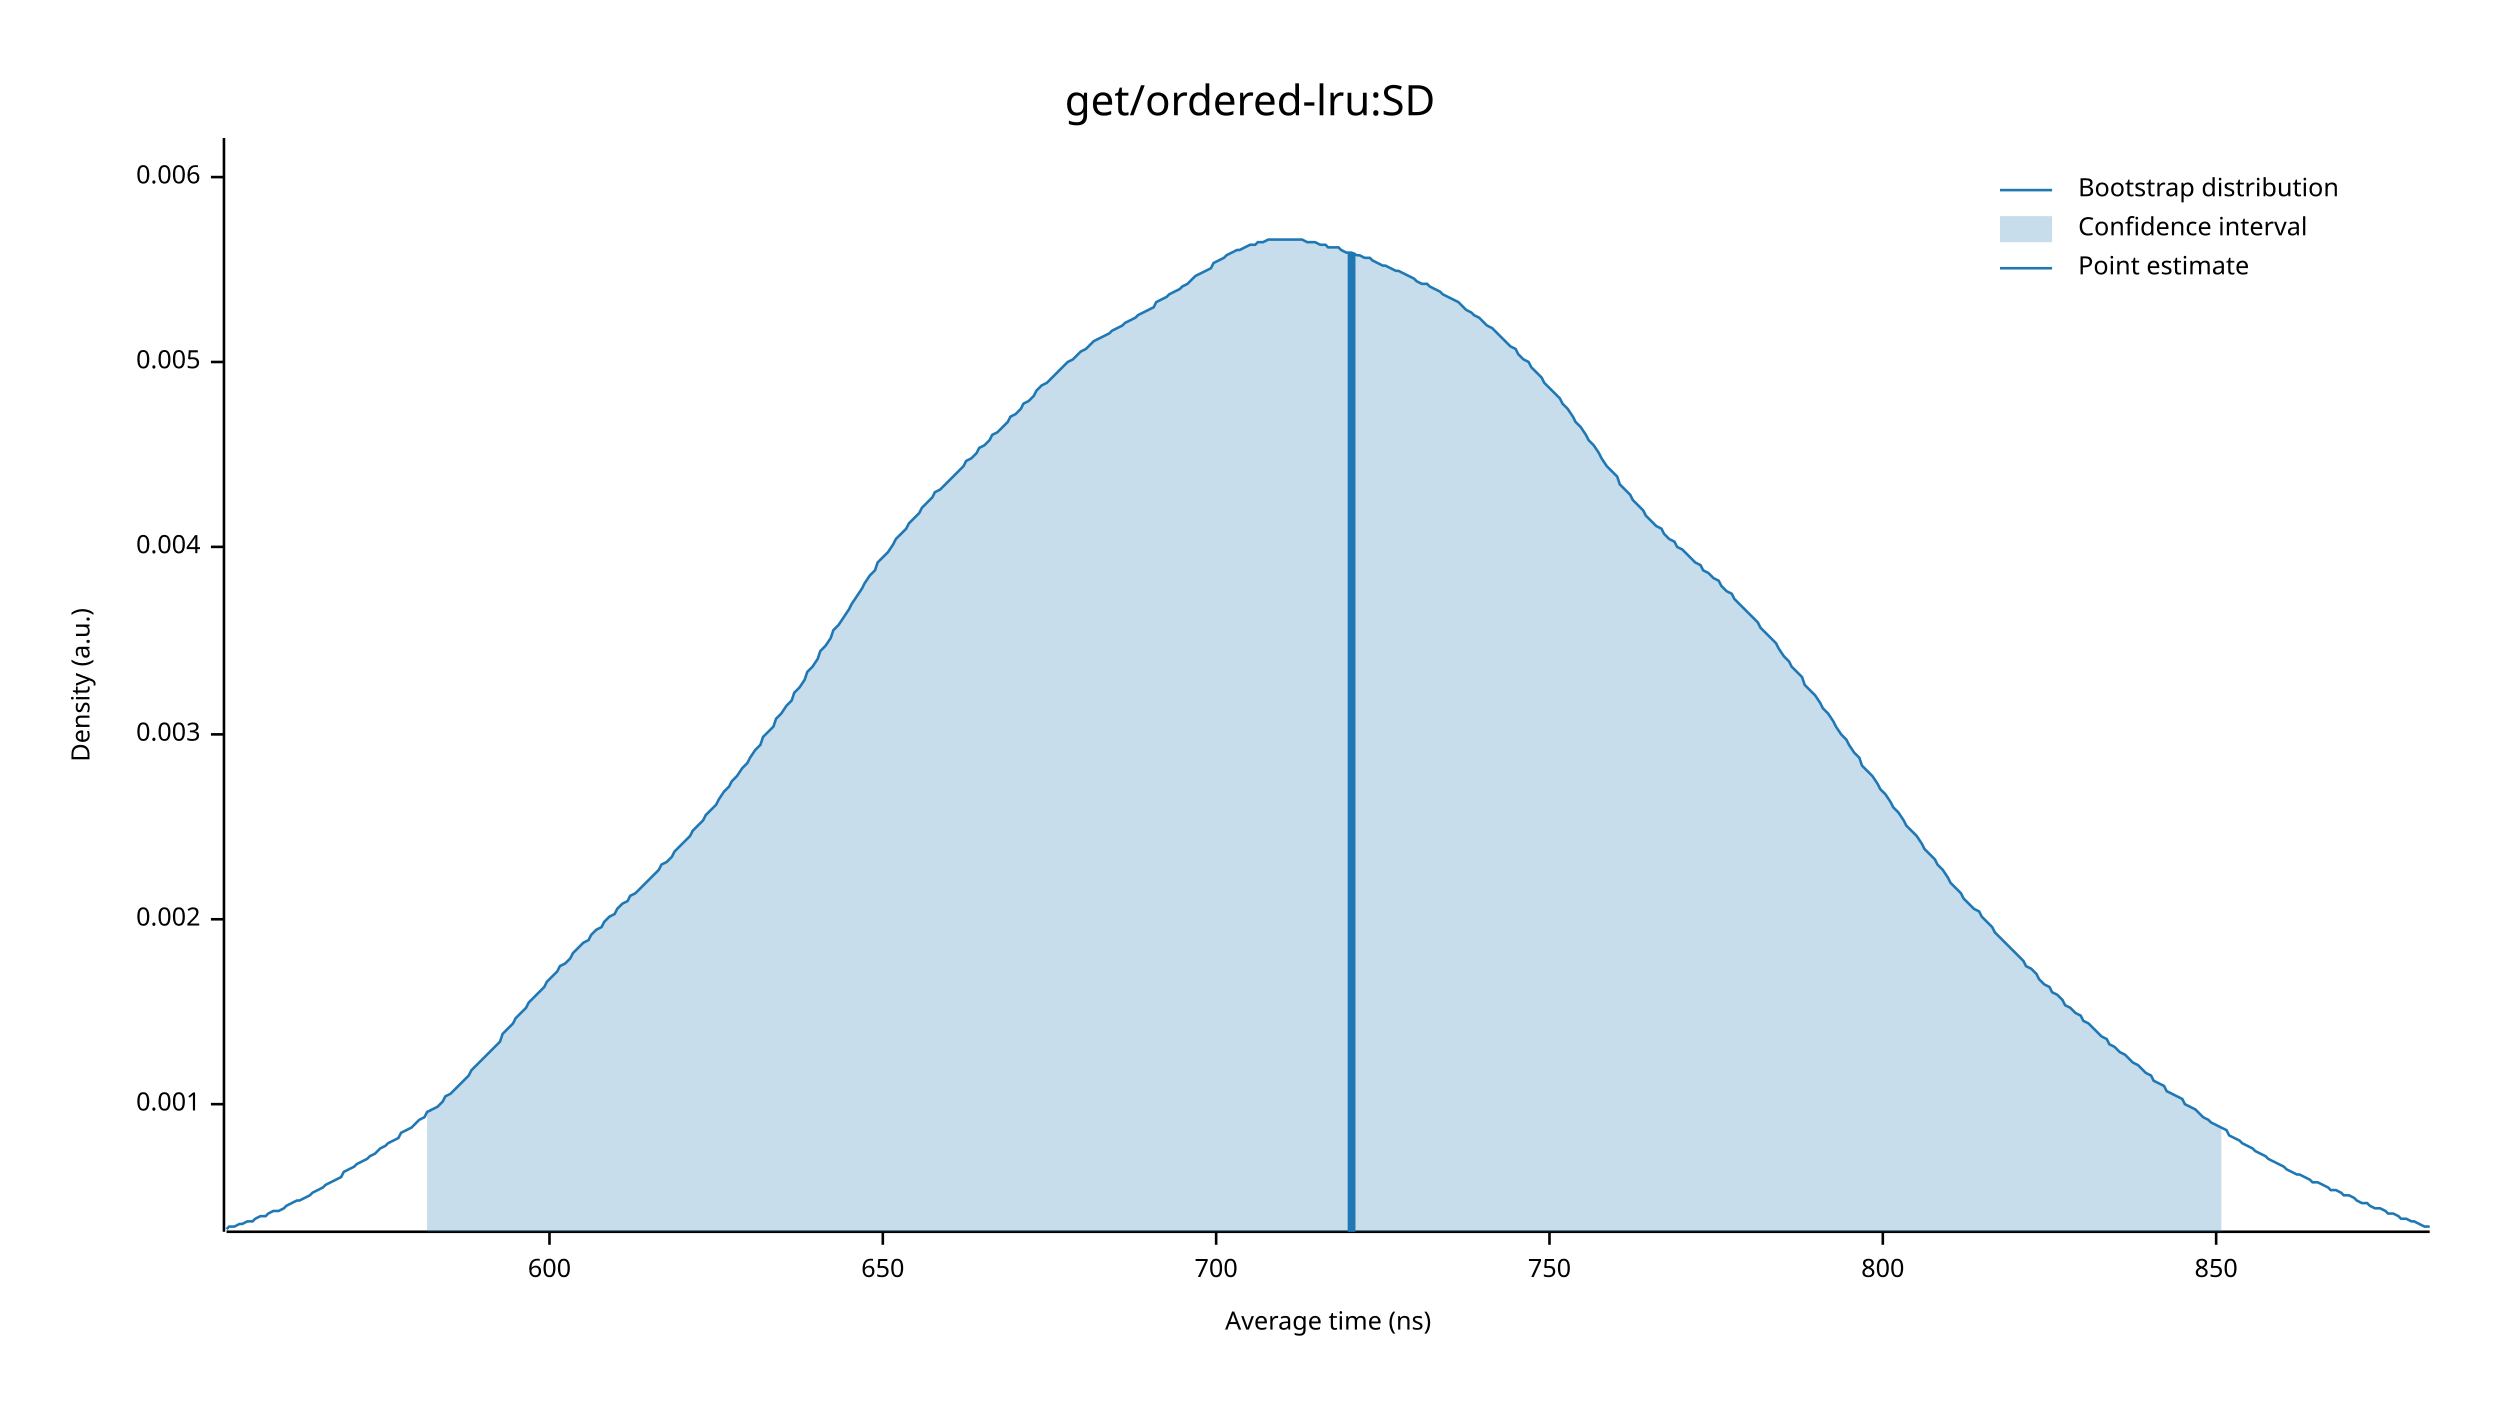
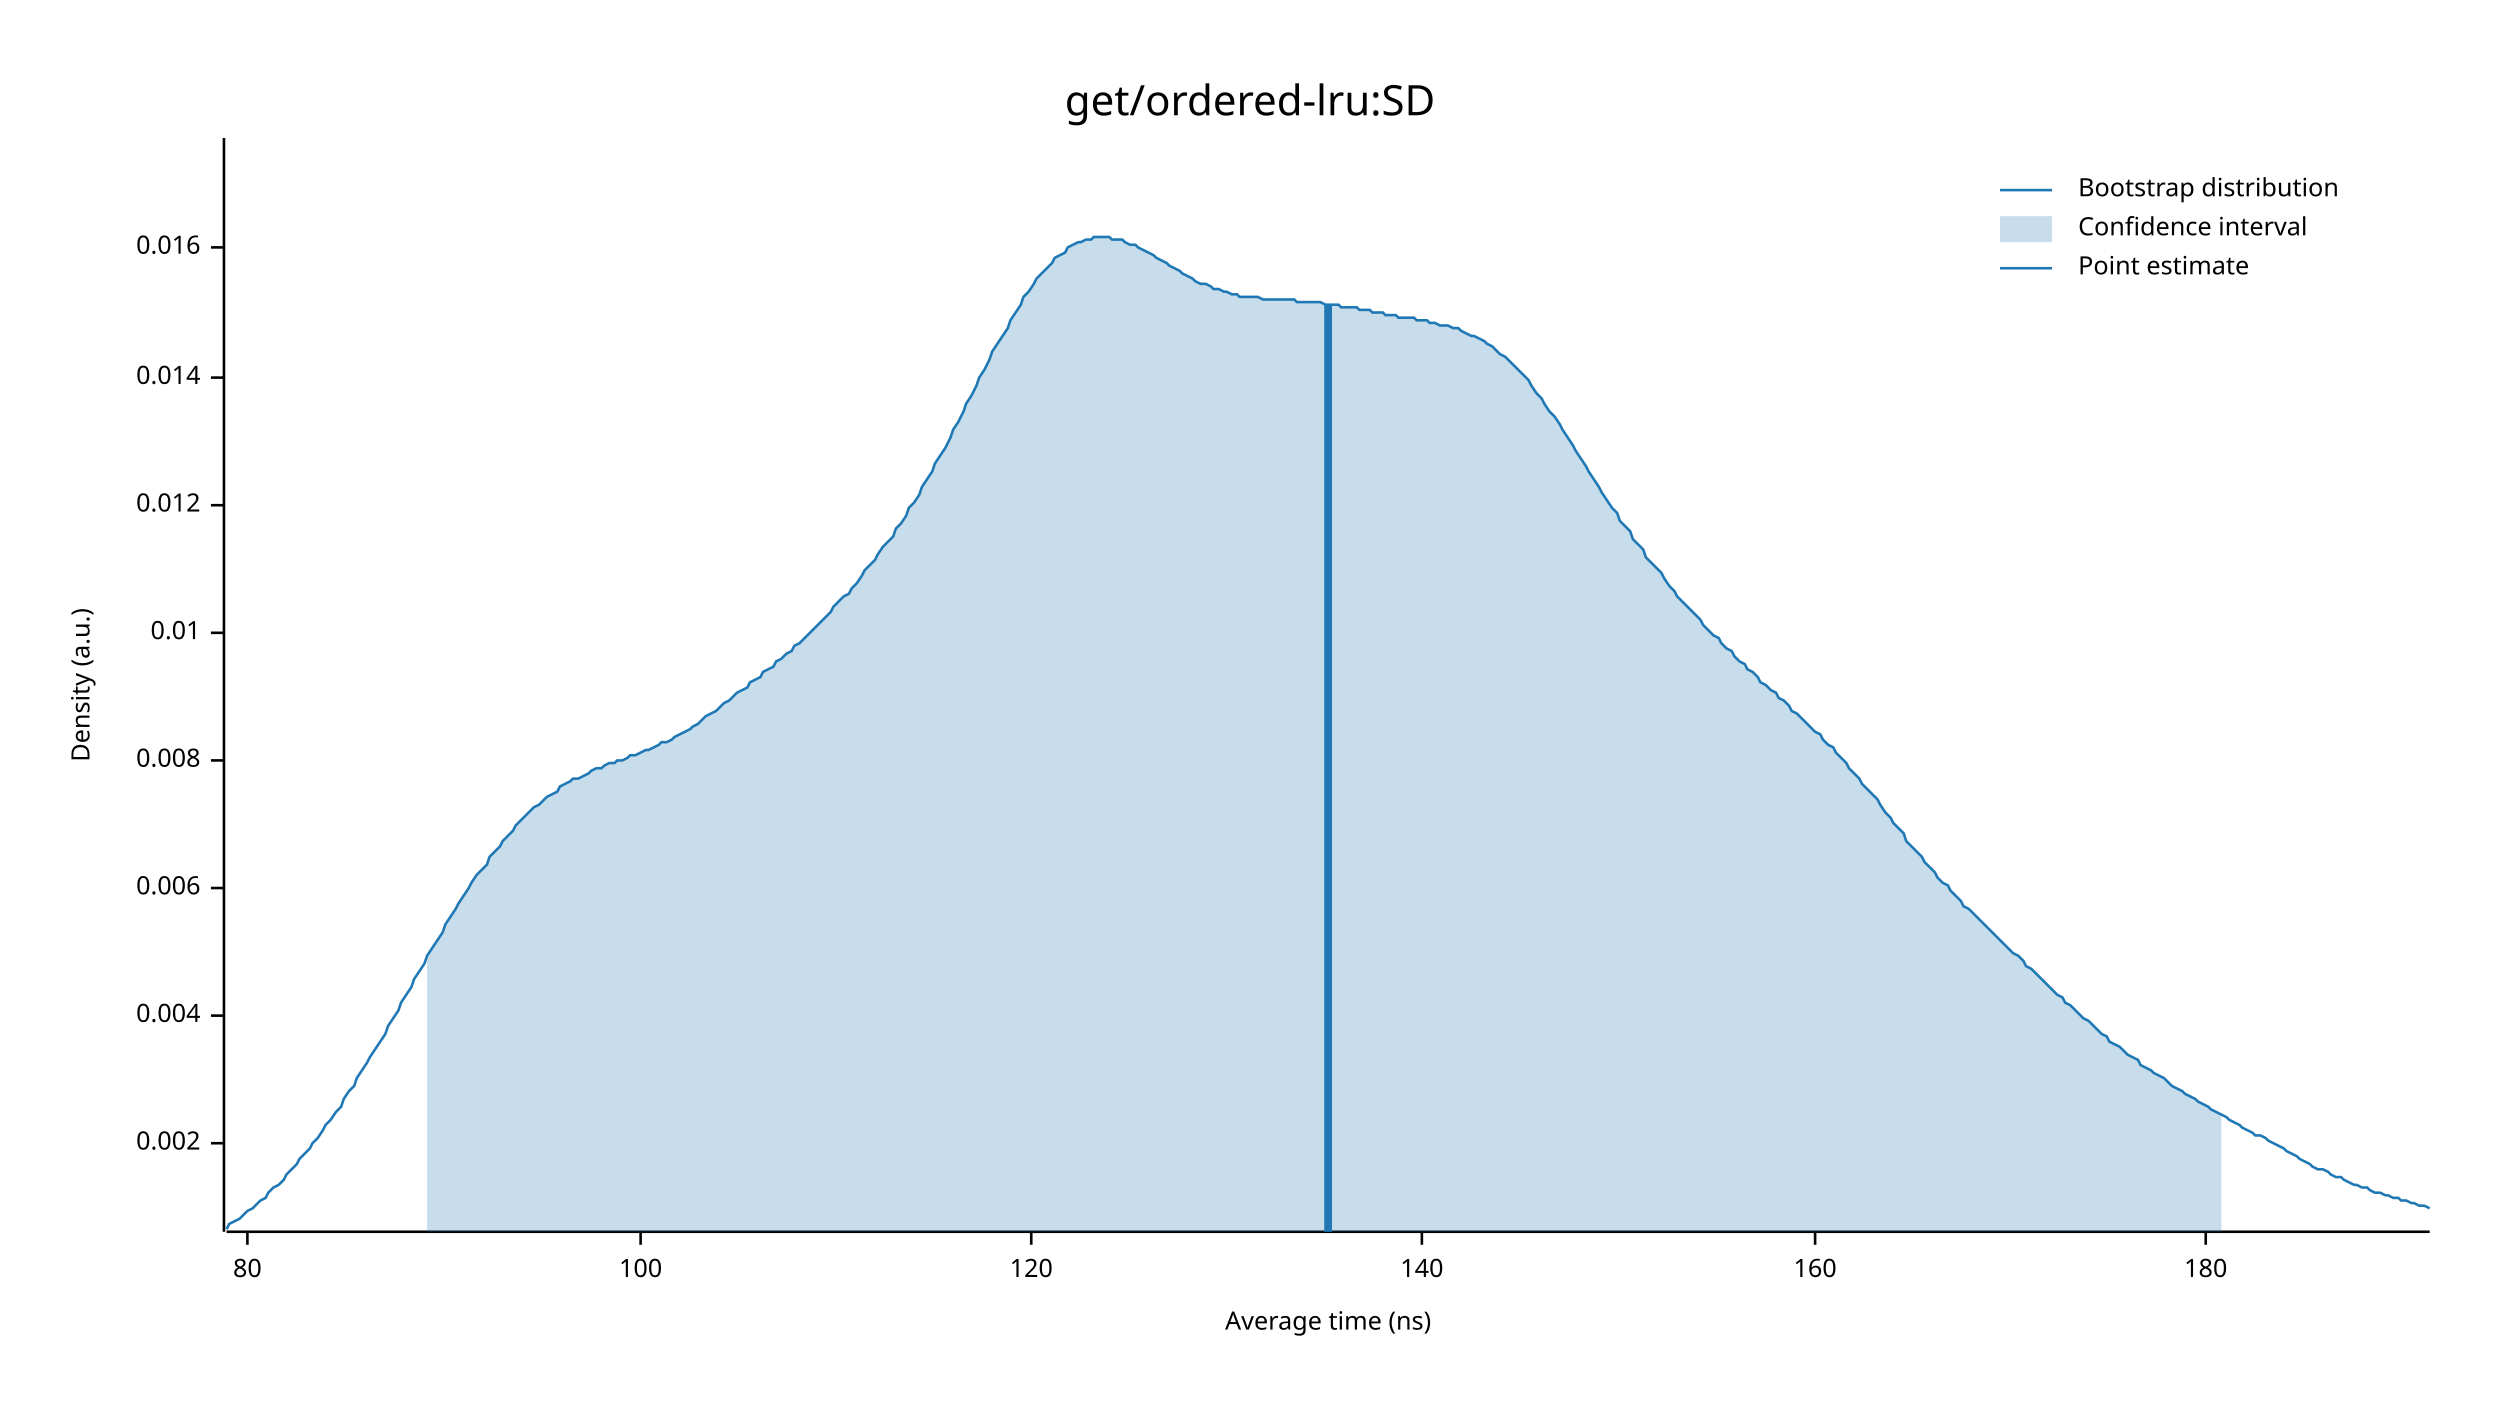
<svg xmlns="http://www.w3.org/2000/svg" width="960" height="540" viewBox="0 0 960 540">
  <text x="480" y="32" dy="0.76em" text-anchor="middle" font-family="sans-serif" font-size="16.129" opacity="1" fill="#000000">
get/ordered-lru:SD
</text>
  <text x="27" y="263" dy="0.76em" text-anchor="middle" font-family="sans-serif" font-size="9.677" opacity="1" fill="#000000" transform="rotate(270, 27, 263)">
Density (a.u.)
</text>
  <text x="510" y="513" dy="-0.5ex" text-anchor="middle" font-family="sans-serif" font-size="9.677" opacity="1" fill="#000000">
Average time (ns)
</text>
  <polyline fill="none" opacity="1" stroke="#000000" stroke-width="1" points="86,53 86,473 " />
-   <text x="77" y="424" dy="0.5ex" text-anchor="end" font-family="sans-serif" font-size="9.677" opacity="1" fill="#000000">
- 0.001
- </text>
-   <polyline fill="none" opacity="1" stroke="#000000" stroke-width="1" points="81,424 86,424 " />
-   <text x="77" y="353" dy="0.5ex" text-anchor="end" font-family="sans-serif" font-size="9.677" opacity="1" fill="#000000">
+   <text x="77" y="439" dy="0.5ex" text-anchor="end" font-family="sans-serif" font-size="9.677" opacity="1" fill="#000000">
0.002
</text>
-   <polyline fill="none" opacity="1" stroke="#000000" stroke-width="1" points="81,353 86,353 " />
-   <text x="77" y="282" dy="0.5ex" text-anchor="end" font-family="sans-serif" font-size="9.677" opacity="1" fill="#000000">
- 0.003
- </text>
-   <polyline fill="none" opacity="1" stroke="#000000" stroke-width="1" points="81,282 86,282 " />
-   <text x="77" y="210" dy="0.5ex" text-anchor="end" font-family="sans-serif" font-size="9.677" opacity="1" fill="#000000">
+   <polyline fill="none" opacity="1" stroke="#000000" stroke-width="1" points="81,439 86,439 " />
+   <text x="77" y="390" dy="0.5ex" text-anchor="end" font-family="sans-serif" font-size="9.677" opacity="1" fill="#000000">
0.004
</text>
-   <polyline fill="none" opacity="1" stroke="#000000" stroke-width="1" points="81,210 86,210 " />
-   <text x="77" y="139" dy="0.5ex" text-anchor="end" font-family="sans-serif" font-size="9.677" opacity="1" fill="#000000">
- 0.005
- </text>
-   <polyline fill="none" opacity="1" stroke="#000000" stroke-width="1" points="81,139 86,139 " />
-   <text x="77" y="68" dy="0.5ex" text-anchor="end" font-family="sans-serif" font-size="9.677" opacity="1" fill="#000000">
+   <polyline fill="none" opacity="1" stroke="#000000" stroke-width="1" points="81,390 86,390 " />
+   <text x="77" y="341" dy="0.5ex" text-anchor="end" font-family="sans-serif" font-size="9.677" opacity="1" fill="#000000">
0.006
</text>
-   <polyline fill="none" opacity="1" stroke="#000000" stroke-width="1" points="81,68 86,68 " />
+   <polyline fill="none" opacity="1" stroke="#000000" stroke-width="1" points="81,341 86,341 " />
+   <text x="77" y="292" dy="0.5ex" text-anchor="end" font-family="sans-serif" font-size="9.677" opacity="1" fill="#000000">
+ 0.008
+ </text>
+   <polyline fill="none" opacity="1" stroke="#000000" stroke-width="1" points="81,292 86,292 " />
+   <text x="77" y="243" dy="0.5ex" text-anchor="end" font-family="sans-serif" font-size="9.677" opacity="1" fill="#000000">
+ 0.01
+ </text>
+   <polyline fill="none" opacity="1" stroke="#000000" stroke-width="1" points="81,243 86,243 " />
+   <text x="77" y="194" dy="0.5ex" text-anchor="end" font-family="sans-serif" font-size="9.677" opacity="1" fill="#000000">
+ 0.012
+ </text>
+   <polyline fill="none" opacity="1" stroke="#000000" stroke-width="1" points="81,194 86,194 " />
+   <text x="77" y="145" dy="0.5ex" text-anchor="end" font-family="sans-serif" font-size="9.677" opacity="1" fill="#000000">
+ 0.014
+ </text>
+   <polyline fill="none" opacity="1" stroke="#000000" stroke-width="1" points="81,145 86,145 " />
+   <text x="77" y="95" dy="0.5ex" text-anchor="end" font-family="sans-serif" font-size="9.677" opacity="1" fill="#000000">
+ 0.016
+ </text>
+   <polyline fill="none" opacity="1" stroke="#000000" stroke-width="1" points="81,95 86,95 " />
  <polyline fill="none" opacity="1" stroke="#000000" stroke-width="1" points="87,473 933,473 " />
-   <text x="211" y="483" dy="0.76em" text-anchor="middle" font-family="sans-serif" font-size="9.677" opacity="1" fill="#000000">
- 600
+   <text x="95" y="483" dy="0.76em" text-anchor="middle" font-family="sans-serif" font-size="9.677" opacity="1" fill="#000000">
+ 80
</text>
-   <polyline fill="none" opacity="1" stroke="#000000" stroke-width="1" points="211,473 211,478 " />
-   <text x="339" y="483" dy="0.76em" text-anchor="middle" font-family="sans-serif" font-size="9.677" opacity="1" fill="#000000">
- 650
+   <polyline fill="none" opacity="1" stroke="#000000" stroke-width="1" points="95,473 95,478 " />
+   <text x="246" y="483" dy="0.76em" text-anchor="middle" font-family="sans-serif" font-size="9.677" opacity="1" fill="#000000">
+ 100
</text>
-   <polyline fill="none" opacity="1" stroke="#000000" stroke-width="1" points="339,473 339,478 " />
-   <text x="467" y="483" dy="0.76em" text-anchor="middle" font-family="sans-serif" font-size="9.677" opacity="1" fill="#000000">
- 700
+   <polyline fill="none" opacity="1" stroke="#000000" stroke-width="1" points="246,473 246,478 " />
+   <text x="396" y="483" dy="0.76em" text-anchor="middle" font-family="sans-serif" font-size="9.677" opacity="1" fill="#000000">
+ 120
</text>
-   <polyline fill="none" opacity="1" stroke="#000000" stroke-width="1" points="467,473 467,478 " />
-   <text x="595" y="483" dy="0.76em" text-anchor="middle" font-family="sans-serif" font-size="9.677" opacity="1" fill="#000000">
- 750
+   <polyline fill="none" opacity="1" stroke="#000000" stroke-width="1" points="396,473 396,478 " />
+   <text x="546" y="483" dy="0.76em" text-anchor="middle" font-family="sans-serif" font-size="9.677" opacity="1" fill="#000000">
+ 140
</text>
-   <polyline fill="none" opacity="1" stroke="#000000" stroke-width="1" points="595,473 595,478 " />
-   <text x="723" y="483" dy="0.76em" text-anchor="middle" font-family="sans-serif" font-size="9.677" opacity="1" fill="#000000">
- 800
+   <polyline fill="none" opacity="1" stroke="#000000" stroke-width="1" points="546,473 546,478 " />
+   <text x="697" y="483" dy="0.76em" text-anchor="middle" font-family="sans-serif" font-size="9.677" opacity="1" fill="#000000">
+ 160
</text>
-   <polyline fill="none" opacity="1" stroke="#000000" stroke-width="1" points="723,473 723,478 " />
-   <text x="851" y="483" dy="0.76em" text-anchor="middle" font-family="sans-serif" font-size="9.677" opacity="1" fill="#000000">
- 850
+   <polyline fill="none" opacity="1" stroke="#000000" stroke-width="1" points="697,473 697,478 " />
+   <text x="847" y="483" dy="0.76em" text-anchor="middle" font-family="sans-serif" font-size="9.677" opacity="1" fill="#000000">
+ 180
</text>
-   <polyline fill="none" opacity="1" stroke="#000000" stroke-width="1" points="851,473 851,478 " />
-   <polyline fill="none" opacity="1" stroke="#1F78B4" stroke-width="1" points="87,472 88,471 90,471 92,470 93,470 95,469 97,469 98,468 100,467 102,467 103,466 105,465 107,465 109,464 110,463 112,462 114,461 115,461 117,460 119,459 120,458 122,457 124,456 125,455 127,454 129,453 131,452 132,450 134,449 136,448 137,447 139,446 141,445 142,444 144,443 146,441 148,440 149,439 151,438 153,437 154,435 156,434 158,433 159,432 161,430 163,429 164,427 166,426 168,425 170,423 171,421 173,420 175,418 176,417 178,415 180,413 181,411 183,409 185,407 187,405 188,404 190,402 192,400 193,397 195,395 197,393 198,391 200,389 202,387 203,385 205,383 207,381 209,379 210,377 212,375 214,373 215,371 217,370 219,368 220,366 222,364 224,362 226,361 227,359 229,357 231,356 232,354 234,352 236,351 237,349 239,347 241,346 242,344 244,343 246,341 248,339 249,338 251,336 253,334 254,332 256,331 258,329 259,327 261,325 263,323 265,321 266,319 268,317 270,315 271,313 273,311 275,309 276,307 278,304 280,302 281,300 283,298 285,295 287,293 288,291 290,288 292,286 293,283 295,281 297,279 298,276 300,274 302,271 304,269 305,266 307,264 309,261 310,258 312,256 314,253 315,250 317,248 319,245 320,242 322,240 324,237 326,234 327,232 329,229 331,226 332,224 334,221 336,219 337,216 339,214 341,212 343,209 344,207 346,205 348,203 349,201 351,199 353,197 354,195 356,193 358,191 359,189 361,188 363,186 365,184 366,183 368,181 370,179 371,177 373,176 375,174 376,172 378,171 380,169 381,167 383,166 385,164 387,162 388,160 390,159 392,157 393,155 395,154 397,152 398,150 400,148 402,147 404,145 405,144 407,142 409,140 410,139 412,138 414,136 415,135 417,134 419,132 420,131 422,130 424,129 426,128 427,127 429,126 431,125 432,124 434,123 436,122 437,121 439,120 441,119 443,118 444,116 446,115 448,114 449,113 451,112 453,111 454,110 456,109 458,107 459,106 461,105 463,104 465,103 466,101 468,100 470,99 471,98 473,97 475,96 476,96 478,95 480,94 482,94 483,93 485,93 487,92 488,92 490,92 492,92 493,92 495,92 497,92 498,92 500,92 502,93 504,93 505,93 507,94 509,94 510,95 512,95 514,95 515,96 517,97 519,97 521,98 522,98 524,99 526,99 527,100 529,101 531,102 532,102 534,103 536,104 537,104 539,105 541,106 543,107 544,108 546,109 548,109 549,110 551,111 553,112 554,113 556,114 558,115 560,116 561,117 563,119 565,120 566,121 568,122 570,124 571,125 573,126 575,128 576,129 578,131 580,133 582,134 583,136 585,138 587,139 588,141 590,143 592,145 593,147 595,149 597,151 599,153 600,155 602,157 604,160 605,162 607,164 609,167 610,169 612,171 614,174 615,176 617,179 619,181 621,183 622,186 624,188 626,190 627,192 629,194 631,196 632,198 634,200 636,202 638,203 639,205 641,207 643,208 644,210 646,211 648,213 649,214 651,216 653,217 654,219 656,220 658,222 660,223 661,225 663,227 665,228 666,230 668,232 670,234 671,235 673,237 675,239 676,241 678,243 680,245 682,247 683,249 685,252 687,254 688,256 690,258 692,260 693,263 695,265 697,267 699,270 700,272 702,274 704,277 705,279 707,282 709,284 710,286 712,289 714,291 715,294 717,296 719,298 721,301 722,303 724,305 726,308 727,310 729,312 731,315 732,317 734,319 736,321 738,324 739,326 741,328 743,330 744,332 746,334 748,337 749,339 751,341 753,343 754,345 756,347 758,349 760,350 761,352 763,354 765,356 766,358 768,360 770,362 771,363 773,365 775,367 777,369 778,371 780,372 782,374 783,376 785,378 787,379 788,381 790,382 792,384 793,386 795,387 797,389 799,390 800,392 802,393 804,395 805,396 807,398 809,399 810,401 812,402 814,404 816,405 817,406 819,408 821,409 822,410 824,412 826,413 827,415 829,416 831,417 832,419 834,420 836,421 838,422 839,424 841,425 843,426 844,427 846,429 848,430 849,431 851,432 853,433 855,434 856,436 858,437 860,438 861,439 863,440 865,441 866,442 868,443 870,444 871,445 873,446 875,447 877,448 878,449 880,450 882,451 883,451 885,452 887,453 888,454 890,454 892,455 894,456 895,457 897,457 899,458 900,459 902,459 904,460 905,461 907,462 909,462 910,463 912,464 914,464 916,465 917,466 919,466 921,467 922,468 924,468 926,469 927,469 929,470 931,471 933,471 " />
-   <polygon opacity="0.25" fill="#1F78B4" points="164,427 166,426 168,425 170,423 171,421 173,420 175,418 176,417 178,415 180,413 181,411 183,409 185,407 187,405 188,404 190,402 192,400 193,397 195,395 197,393 198,391 200,389 202,387 203,385 205,383 207,381 209,379 210,377 212,375 214,373 215,371 217,370 219,368 220,366 222,364 224,362 226,361 227,359 229,357 231,356 232,354 234,352 236,351 237,349 239,347 241,346 242,344 244,343 246,341 248,339 249,338 251,336 253,334 254,332 256,331 258,329 259,327 261,325 263,323 265,321 266,319 268,317 270,315 271,313 273,311 275,309 276,307 278,304 280,302 281,300 283,298 285,295 287,293 288,291 290,288 292,286 293,283 295,281 297,279 298,276 300,274 302,271 304,269 305,266 307,264 309,261 310,258 312,256 314,253 315,250 317,248 319,245 320,242 322,240 324,237 326,234 327,232 329,229 331,226 332,224 334,221 336,219 337,216 339,214 341,212 343,209 344,207 346,205 348,203 349,201 351,199 353,197 354,195 356,193 358,191 359,189 361,188 363,186 365,184 366,183 368,181 370,179 371,177 373,176 375,174 376,172 378,171 380,169 381,167 383,166 385,164 387,162 388,160 390,159 392,157 393,155 395,154 397,152 398,150 400,148 402,147 404,145 405,144 407,142 409,140 410,139 412,138 414,136 415,135 417,134 419,132 420,131 422,130 424,129 426,128 427,127 429,126 431,125 432,124 434,123 436,122 437,121 439,120 441,119 443,118 444,116 446,115 448,114 449,113 451,112 453,111 454,110 456,109 458,107 459,106 461,105 463,104 465,103 466,101 468,100 470,99 471,98 473,97 475,96 476,96 478,95 480,94 482,94 483,93 485,93 487,92 488,92 490,92 492,92 493,92 495,92 497,92 498,92 500,92 502,93 504,93 505,93 507,94 509,94 510,95 512,95 514,95 515,96 517,97 519,97 521,98 522,98 524,99 526,99 527,100 529,101 531,102 532,102 534,103 536,104 537,104 539,105 541,106 543,107 544,108 546,109 548,109 549,110 551,111 553,112 554,113 556,114 558,115 560,116 561,117 563,119 565,120 566,121 568,122 570,124 571,125 573,126 575,128 576,129 578,131 580,133 582,134 583,136 585,138 587,139 588,141 590,143 592,145 593,147 595,149 597,151 599,153 600,155 602,157 604,160 605,162 607,164 609,167 610,169 612,171 614,174 615,176 617,179 619,181 621,183 622,186 624,188 626,190 627,192 629,194 631,196 632,198 634,200 636,202 638,203 639,205 641,207 643,208 644,210 646,211 648,213 649,214 651,216 653,217 654,219 656,220 658,222 660,223 661,225 663,227 665,228 666,230 668,232 670,234 671,235 673,237 675,239 676,241 678,243 680,245 682,247 683,249 685,252 687,254 688,256 690,258 692,260 693,263 695,265 697,267 699,270 700,272 702,274 704,277 705,279 707,282 709,284 710,286 712,289 714,291 715,294 717,296 719,298 721,301 722,303 724,305 726,308 727,310 729,312 731,315 732,317 734,319 736,321 738,324 739,326 741,328 743,330 744,332 746,334 748,337 749,339 751,341 753,343 754,345 756,347 758,349 760,350 761,352 763,354 765,356 766,358 768,360 770,362 771,363 773,365 775,367 777,369 778,371 780,372 782,374 783,376 785,378 787,379 788,381 790,382 792,384 793,386 795,387 797,389 799,390 800,392 802,393 804,395 805,396 807,398 809,399 810,401 812,402 814,404 816,405 817,406 819,408 821,409 822,410 824,412 826,413 827,415 829,416 831,417 832,419 834,420 836,421 838,422 839,424 841,425 843,426 844,427 846,429 848,430 849,431 851,432 853,433 853,473 164,473 " />
-   <polyline fill="none" opacity="1" stroke="#1F78B4" stroke-width="3" points="519,473 519,97 " />
+   <polyline fill="none" opacity="1" stroke="#000000" stroke-width="1" points="847,473 847,478 " />
+   <polyline fill="none" opacity="1" stroke="#1F78B4" stroke-width="1" points="87,472 88,470 90,469 92,468 93,467 95,465 97,464 98,463 100,461 102,460 103,458 105,456 107,455 109,453 110,451 112,449 114,447 115,445 117,443 119,441 120,439 122,437 124,434 125,432 127,430 129,427 131,425 132,422 134,419 136,417 137,414 139,411 141,408 142,406 144,403 146,400 148,397 149,394 151,391 153,388 154,385 156,382 158,379 159,376 161,373 163,370 164,367 166,364 168,361 170,358 171,355 173,352 175,349 176,347 178,344 180,341 181,339 183,336 185,334 187,332 188,329 190,327 192,325 193,323 195,321 197,319 198,317 200,315 202,313 203,312 205,310 207,309 209,307 210,306 212,305 214,304 215,302 217,301 219,300 220,299 222,299 224,298 226,297 227,296 229,295 231,295 232,294 234,293 236,293 237,292 239,292 241,291 242,290 244,290 246,289 248,288 249,288 251,287 253,286 254,285 256,285 258,284 259,283 261,282 263,281 265,280 266,279 268,278 270,276 271,275 273,274 275,273 276,272 278,270 280,269 281,268 283,266 285,265 287,264 288,262 290,261 292,260 293,258 295,257 297,256 298,254 300,253 302,251 304,250 305,248 307,247 309,245 310,244 312,242 314,240 315,239 317,237 319,235 320,233 322,231 324,229 326,228 327,226 329,224 331,221 332,219 334,217 336,215 337,213 339,210 341,208 343,206 344,203 346,201 348,198 349,195 351,193 353,190 354,187 356,184 358,181 359,178 361,175 363,172 365,168 366,165 368,162 370,158 371,155 373,152 375,148 376,145 378,142 380,138 381,135 383,132 385,129 387,126 388,123 390,120 392,117 393,114 395,112 397,109 398,107 400,105 402,103 404,101 405,99 407,98 409,97 410,95 412,94 414,93 415,93 417,92 419,92 420,91 422,91 424,91 426,91 427,92 429,92 431,92 432,93 434,94 436,94 437,95 439,96 441,97 443,98 444,99 446,100 448,101 449,102 451,103 453,104 454,105 456,106 458,107 459,108 461,109 463,109 465,110 466,111 468,111 470,112 471,112 473,113 475,113 476,114 478,114 480,114 482,114 483,114 485,115 487,115 488,115 490,115 492,115 493,115 495,115 497,115 498,116 500,116 502,116 504,116 505,116 507,116 509,117 510,117 512,117 514,117 515,118 517,118 519,118 521,118 522,119 524,119 526,119 527,120 529,120 531,120 532,121 534,121 536,121 537,122 539,122 541,122 543,122 544,123 546,123 548,123 549,124 551,124 553,125 554,125 556,125 558,126 560,126 561,127 563,128 565,129 566,129 568,130 570,131 571,132 573,133 575,135 576,136 578,137 580,139 582,141 583,142 585,144 587,146 588,148 590,151 592,153 593,155 595,158 597,160 599,163 600,165 602,168 604,171 605,173 607,176 609,179 610,181 612,184 614,187 615,189 617,192 619,195 621,197 622,200 624,202 626,204 627,207 629,209 631,211 632,214 634,216 636,218 638,220 639,222 641,225 643,227 644,229 646,231 648,233 649,234 651,236 653,238 654,240 656,242 658,244 660,245 661,247 663,249 665,250 666,252 668,254 670,255 671,257 673,258 675,260 676,262 678,263 680,265 682,266 683,268 685,269 687,271 688,273 690,274 692,276 693,277 695,279 697,281 699,282 700,284 702,286 704,287 705,289 707,291 709,293 710,295 712,297 714,299 715,301 717,303 719,305 721,307 722,309 724,312 726,314 727,316 729,318 731,320 732,323 734,325 736,327 738,329 739,331 741,333 743,335 744,337 746,339 748,340 749,342 751,344 753,346 754,348 756,349 758,351 760,353 761,354 763,356 765,358 766,359 768,361 770,363 771,364 773,366 775,367 777,369 778,371 780,372 782,374 783,375 785,377 787,379 788,380 790,382 792,383 793,385 795,386 797,388 799,390 800,391 802,392 804,394 805,395 807,397 809,398 810,400 812,401 814,402 816,404 817,405 819,406 821,407 822,409 824,410 826,411 827,412 829,413 831,414 832,415 834,417 836,418 838,419 839,420 841,421 843,422 844,423 846,424 848,425 849,426 851,427 853,428 855,429 856,430 858,431 860,432 861,433 863,434 865,435 866,436 868,436 870,437 871,438 873,439 875,440 877,441 878,442 880,443 882,444 883,445 885,446 887,447 888,448 890,449 892,449 894,450 895,451 897,452 899,452 900,453 902,454 904,455 905,455 907,456 909,456 910,457 912,458 914,458 916,459 917,459 919,460 921,460 922,461 924,461 926,462 927,462 929,463 931,463 933,464 " />
+   <polygon opacity="0.25" fill="#1F78B4" points="164,367 166,364 168,361 170,358 171,355 173,352 175,349 176,347 178,344 180,341 181,339 183,336 185,334 187,332 188,329 190,327 192,325 193,323 195,321 197,319 198,317 200,315 202,313 203,312 205,310 207,309 209,307 210,306 212,305 214,304 215,302 217,301 219,300 220,299 222,299 224,298 226,297 227,296 229,295 231,295 232,294 234,293 236,293 237,292 239,292 241,291 242,290 244,290 246,289 248,288 249,288 251,287 253,286 254,285 256,285 258,284 259,283 261,282 263,281 265,280 266,279 268,278 270,276 271,275 273,274 275,273 276,272 278,270 280,269 281,268 283,266 285,265 287,264 288,262 290,261 292,260 293,258 295,257 297,256 298,254 300,253 302,251 304,250 305,248 307,247 309,245 310,244 312,242 314,240 315,239 317,237 319,235 320,233 322,231 324,229 326,228 327,226 329,224 331,221 332,219 334,217 336,215 337,213 339,210 341,208 343,206 344,203 346,201 348,198 349,195 351,193 353,190 354,187 356,184 358,181 359,178 361,175 363,172 365,168 366,165 368,162 370,158 371,155 373,152 375,148 376,145 378,142 380,138 381,135 383,132 385,129 387,126 388,123 390,120 392,117 393,114 395,112 397,109 398,107 400,105 402,103 404,101 405,99 407,98 409,97 410,95 412,94 414,93 415,93 417,92 419,92 420,91 422,91 424,91 426,91 427,92 429,92 431,92 432,93 434,94 436,94 437,95 439,96 441,97 443,98 444,99 446,100 448,101 449,102 451,103 453,104 454,105 456,106 458,107 459,108 461,109 463,109 465,110 466,111 468,111 470,112 471,112 473,113 475,113 476,114 478,114 480,114 482,114 483,114 485,115 487,115 488,115 490,115 492,115 493,115 495,115 497,115 498,116 500,116 502,116 504,116 505,116 507,116 509,117 510,117 512,117 514,117 515,118 517,118 519,118 521,118 522,119 524,119 526,119 527,120 529,120 531,120 532,121 534,121 536,121 537,122 539,122 541,122 543,122 544,123 546,123 548,123 549,124 551,124 553,125 554,125 556,125 558,126 560,126 561,127 563,128 565,129 566,129 568,130 570,131 571,132 573,133 575,135 576,136 578,137 580,139 582,141 583,142 585,144 587,146 588,148 590,151 592,153 593,155 595,158 597,160 599,163 600,165 602,168 604,171 605,173 607,176 609,179 610,181 612,184 614,187 615,189 617,192 619,195 621,197 622,200 624,202 626,204 627,207 629,209 631,211 632,214 634,216 636,218 638,220 639,222 641,225 643,227 644,229 646,231 648,233 649,234 651,236 653,238 654,240 656,242 658,244 660,245 661,247 663,249 665,250 666,252 668,254 670,255 671,257 673,258 675,260 676,262 678,263 680,265 682,266 683,268 685,269 687,271 688,273 690,274 692,276 693,277 695,279 697,281 699,282 700,284 702,286 704,287 705,289 707,291 709,293 710,295 712,297 714,299 715,301 717,303 719,305 721,307 722,309 724,312 726,314 727,316 729,318 731,320 732,323 734,325 736,327 738,329 739,331 741,333 743,335 744,337 746,339 748,340 749,342 751,344 753,346 754,348 756,349 758,351 760,353 761,354 763,356 765,358 766,359 768,361 770,363 771,364 773,366 775,367 777,369 778,371 780,372 782,374 783,375 785,377 787,379 788,380 790,382 792,383 793,385 795,386 797,388 799,390 800,391 802,392 804,394 805,395 807,397 809,398 810,400 812,401 814,402 816,404 817,405 819,406 821,407 822,409 824,410 826,411 827,412 829,413 831,414 832,415 834,417 836,418 838,419 839,420 841,421 843,422 844,423 846,424 848,425 849,426 851,427 853,428 853,473 164,473 " />
+   <polyline fill="none" opacity="1" stroke="#1F78B4" stroke-width="3" points="510,473 510,117 " />
  <text x="798" y="68" dy="0.76em" text-anchor="start" font-family="sans-serif" font-size="9.677" opacity="1" fill="#000000">
Bootstrap distribution
</text>
  <text x="798" y="83" dy="0.76em" text-anchor="start" font-family="sans-serif" font-size="9.677" opacity="1" fill="#000000">
Confidence interval
</text>
  <text x="798" y="98" dy="0.76em" text-anchor="start" font-family="sans-serif" font-size="9.677" opacity="1" fill="#000000">
Point estimate
</text>
  <polyline fill="none" opacity="1" stroke="#1F78B4" stroke-width="1" points="768,73 788,73 " />
  <rect x="768" y="83" width="20" height="10" opacity="0.25" fill="#1F78B4" stroke="none" />
  <polyline fill="none" opacity="1" stroke="#1F78B4" stroke-width="1" points="768,103 788,103 " />
</svg>
